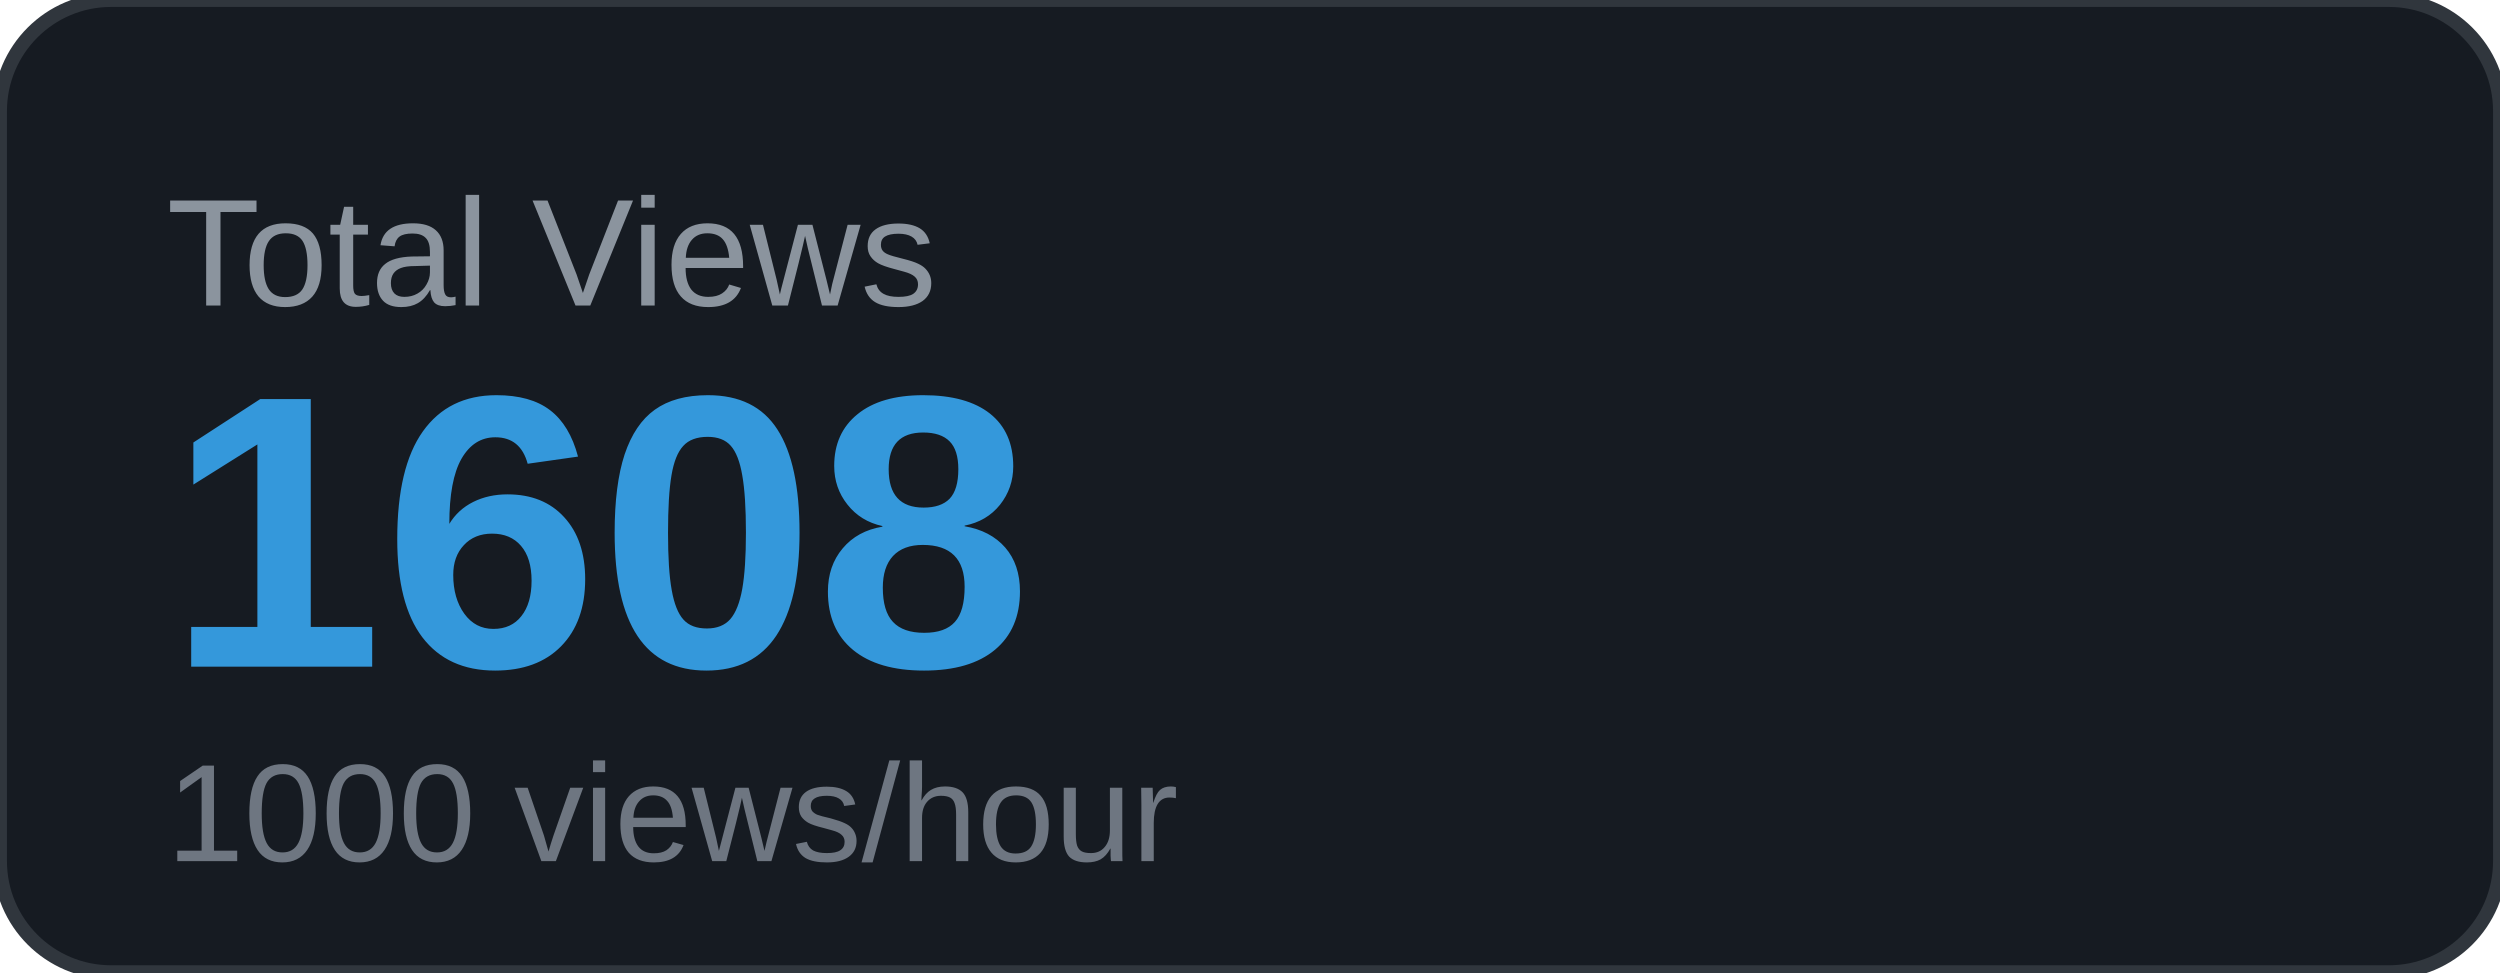
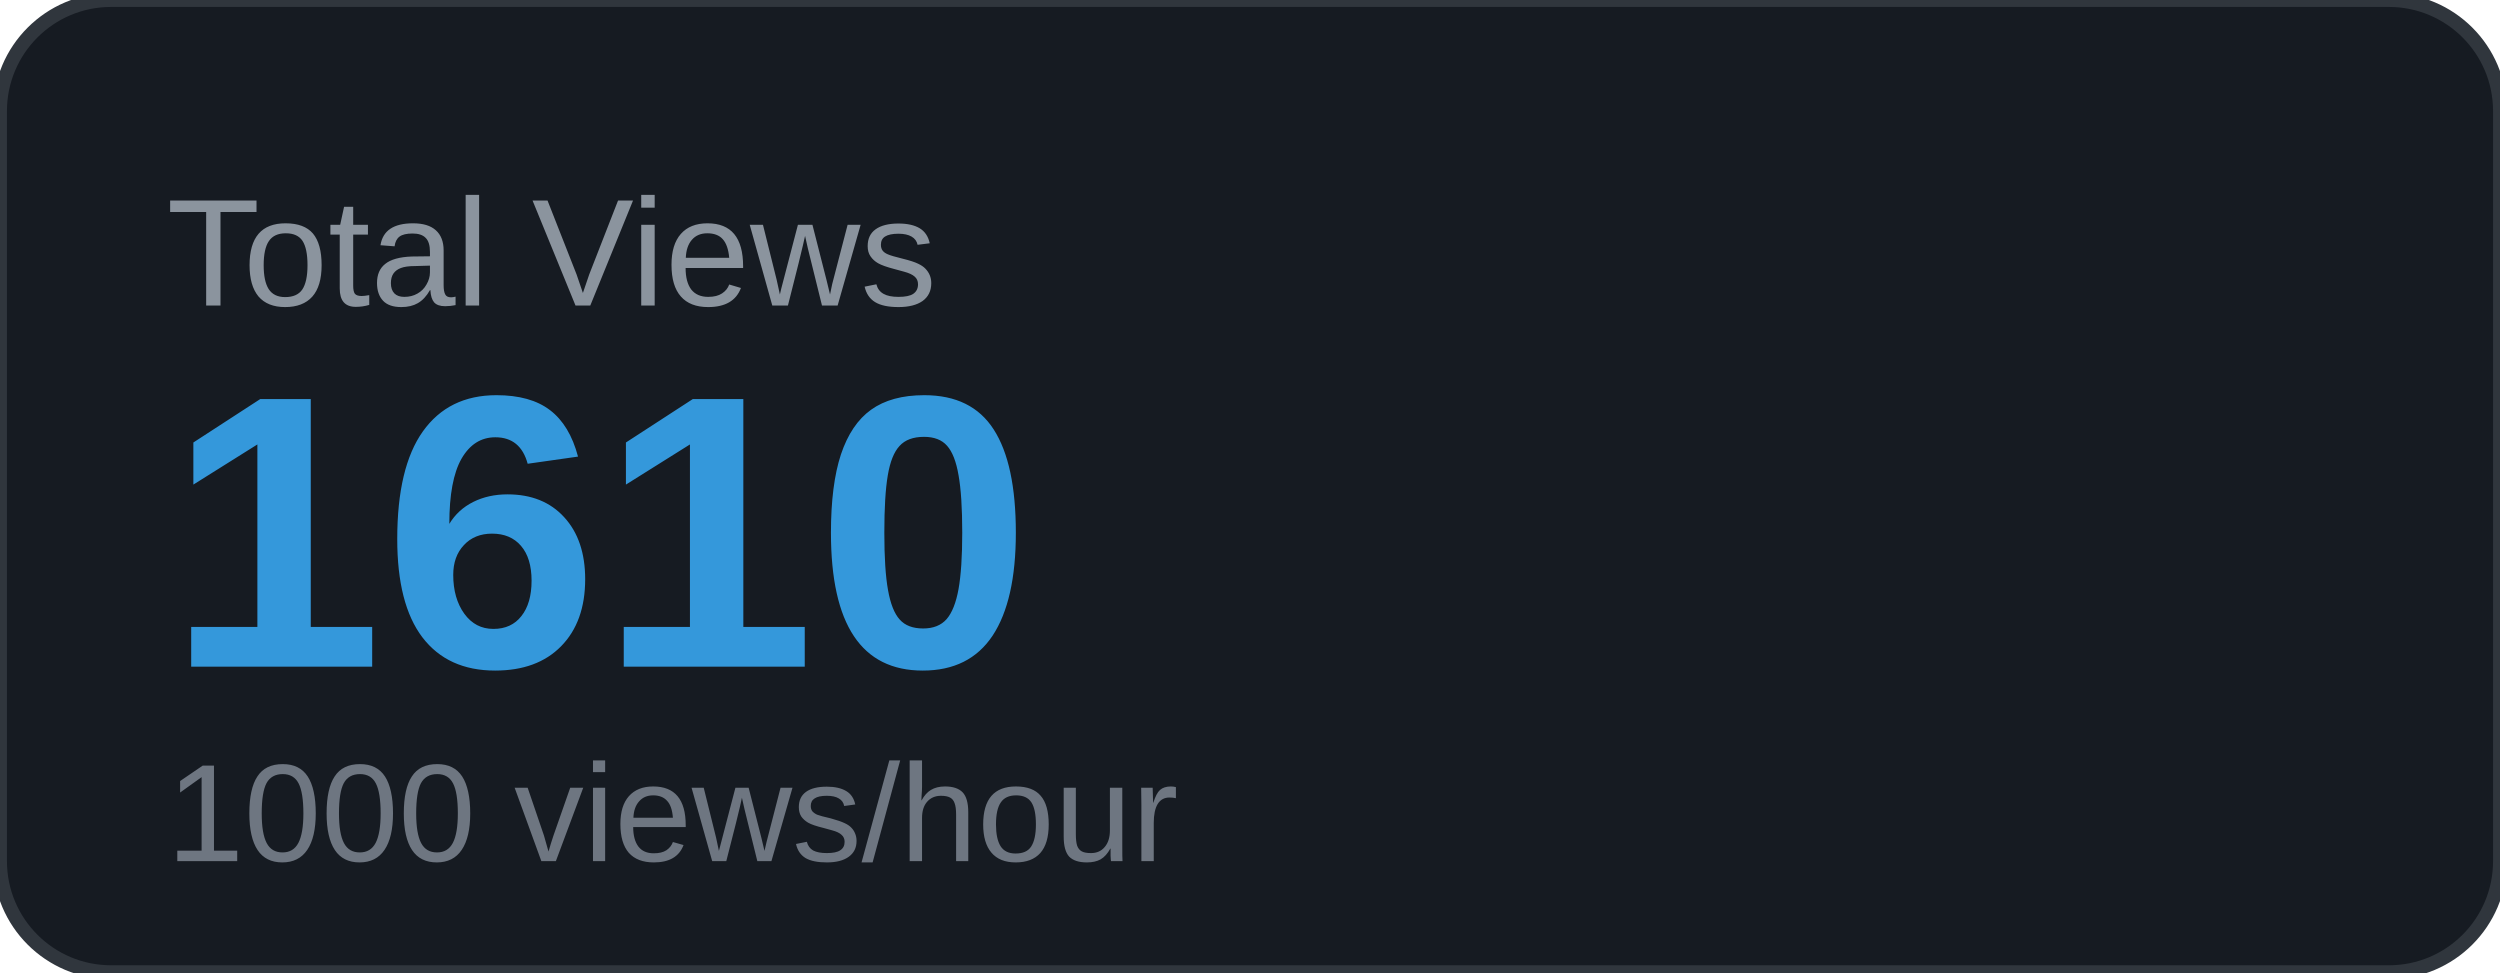
<svg xmlns="http://www.w3.org/2000/svg" width="180" height="70" viewBox="0 0 180 70">
  <rect width="180" height="70" rx="8" fill="#161b22" />
  <rect width="180" height="70" rx="8" fill="none" stroke="#30363d" stroke-width="1" />
  <text x="12" y="22" font-family="Arial, sans-serif" font-size="11" fill="#8b949e" text-transform="uppercase">Total Views</text>
-   <text x="12" y="48" font-family="Arial, sans-serif" font-size="28" font-weight="700" fill="#3498db">1608</text>
+   <text x="12" y="48" font-family="Arial, sans-serif" font-size="28" font-weight="700" fill="#3498db">1610</text>
  <text x="12" y="62" font-family="Arial, sans-serif" font-size="10" fill="#6e7681">1000 views/hour</text>
</svg>
